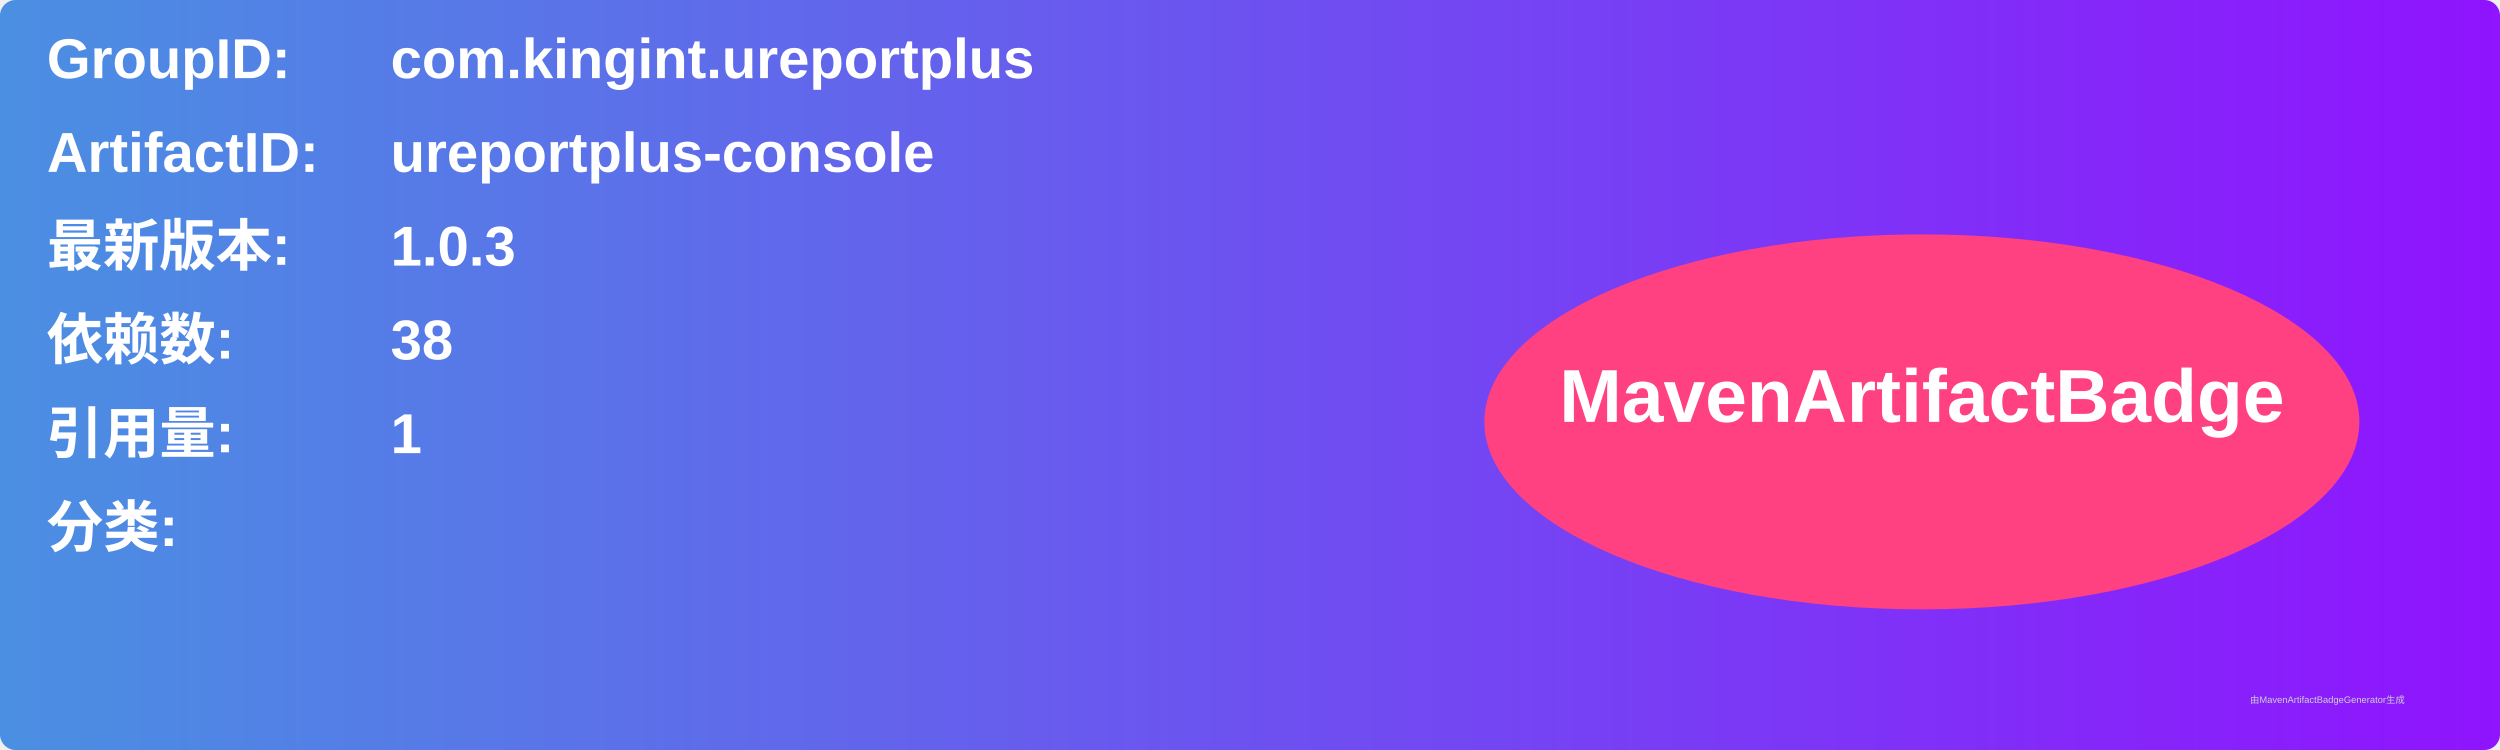
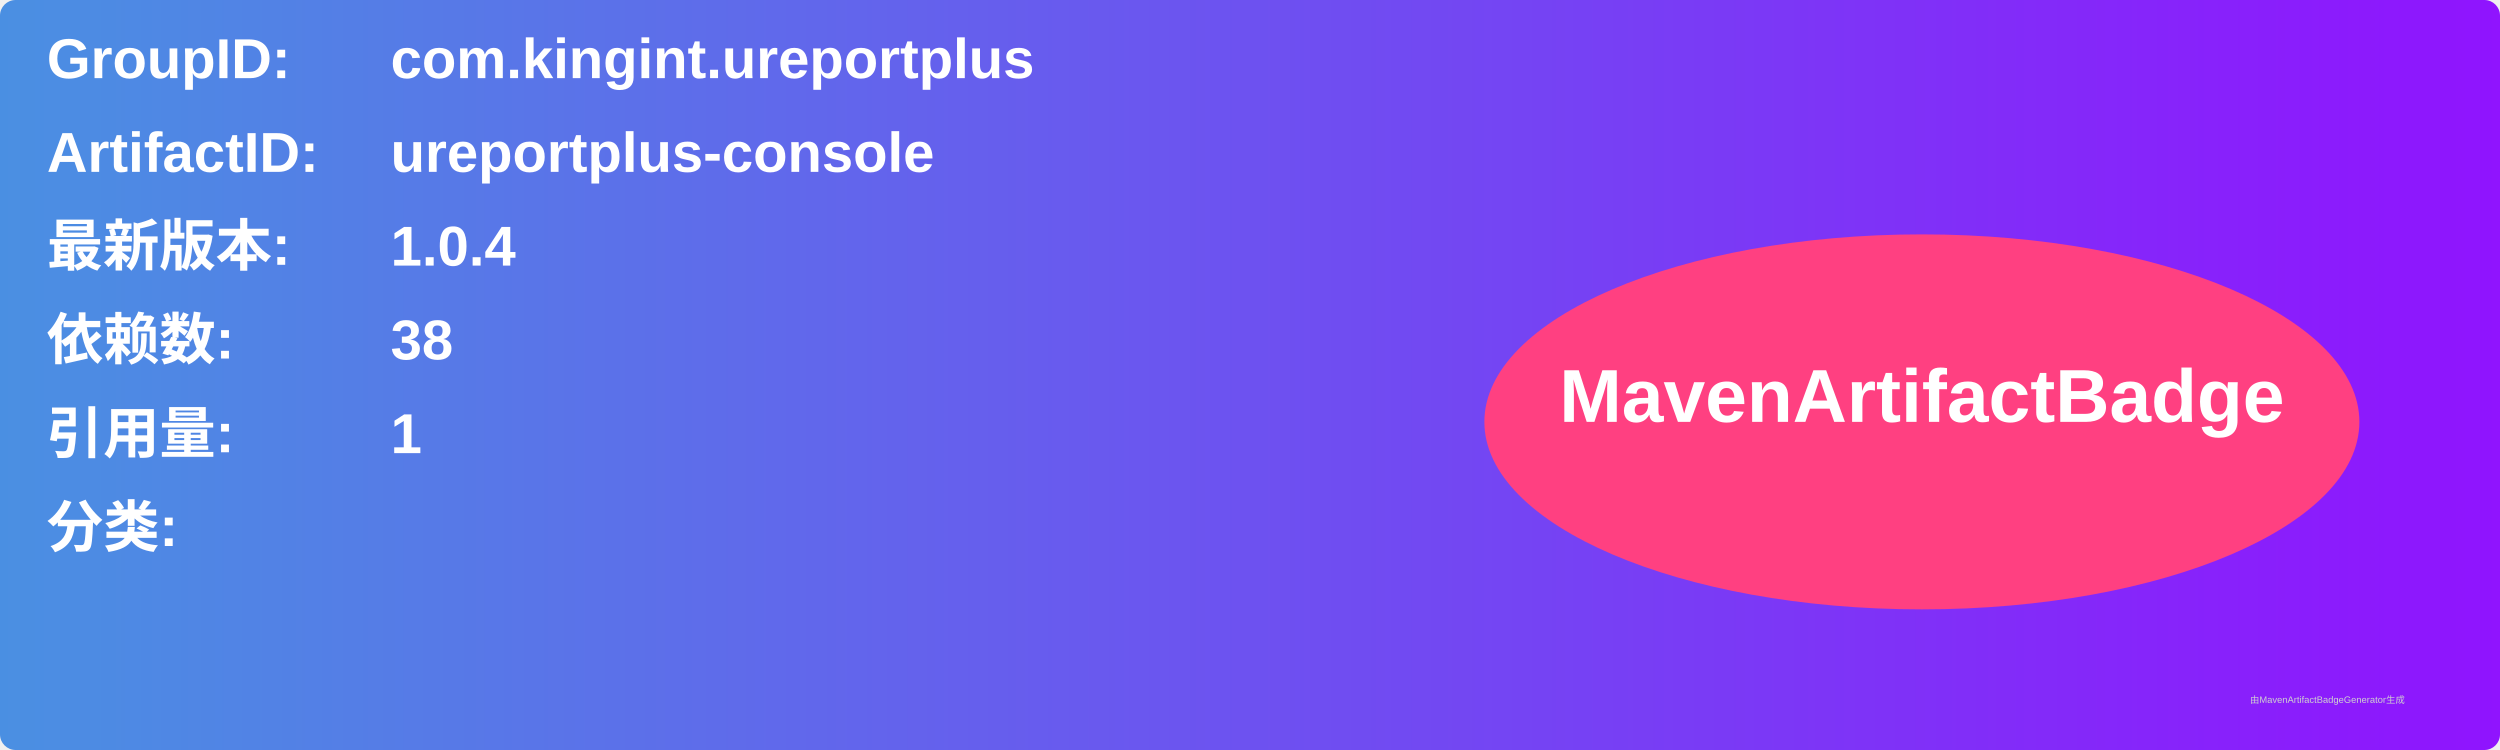
<svg xmlns="http://www.w3.org/2000/svg" width="800" height="240" viewBox="0 0 800 240">
  <linearGradient id="grad" x1="0%" y1="0%" x2="100%" y2="0%">
    <stop offset="0%" stop-color="#4a90e2" />
    <stop offset="100%" stop-color="#9013fe" />
  </linearGradient>
  <rect width="100%" height="100%" rx="5" ry="5" fill="url(#grad)" />
  <g transform="translate(15, 15)">
    <text x="0" y="10" font-family="Arial" font-size="18" fill="white" font-weight="bold" width="260">GroupID:</text>
    <text x="110" y="10" font-family="Arial" font-size="18" fill="white" font-weight="bold" width="460">com.kingint.ureportplus</text>
    <text x="0" y="40" font-family="Arial" font-size="18" fill="white" font-weight="bold" width="260">ArtifactID:</text>
    <text x="110" y="40" font-family="Arial" font-size="18" fill="white" font-weight="bold" width="460">ureportplus-console</text>
    <text x="0" y="70" font-family="Arial" font-size="18" fill="white" font-weight="bold">最新版本:</text>
    <text x="110" y="70" font-family="Arial" font-size="18" fill="white" font-weight="bold">
-       <tspan font-weight="bold">1.0.3</tspan>
+       <tspan font-weight="bold">1.0.4</tspan>
    </text>
    <text x="0" y="100" font-family="Arial" font-size="18" fill="white" font-weight="bold">依赖数: </text>
    <text x="110" y="100" font-family="Arial" font-size="18" fill="white">
      <tspan font-weight="bold">38</tspan>
    </text>
    <text x="0" y="130" font-family="Arial" font-size="18" fill="white" font-weight="bold">引用量: </text>
    <text x="110" y="130" font-family="Arial" font-size="18" fill="white">
      <tspan font-weight="bold">1</tspan>
    </text>
    <text x="0" y="160" font-family="Arial" font-size="18" fill="white" font-weight="bold">分类:</text>
    <text x="10" y="190" font-family="Arial" font-size="10" fill="white">
      <tspan font-weight="bold" />
    </text>
    <ellipse cx="600" cy="120" rx="140" ry="60" fill="#ff4081" />
    <text x="600" y="120" text-anchor="middle" font-family="Arial" font-size="24" fill="white" font-weight="bold">MavenArtifactBadge</text>
  </g>
  <text x="720" y="225" font-family="Arial" font-size="3" fill="#d0d0d0">由MavenArtifactBadgeGenerator生成</text>
</svg>
